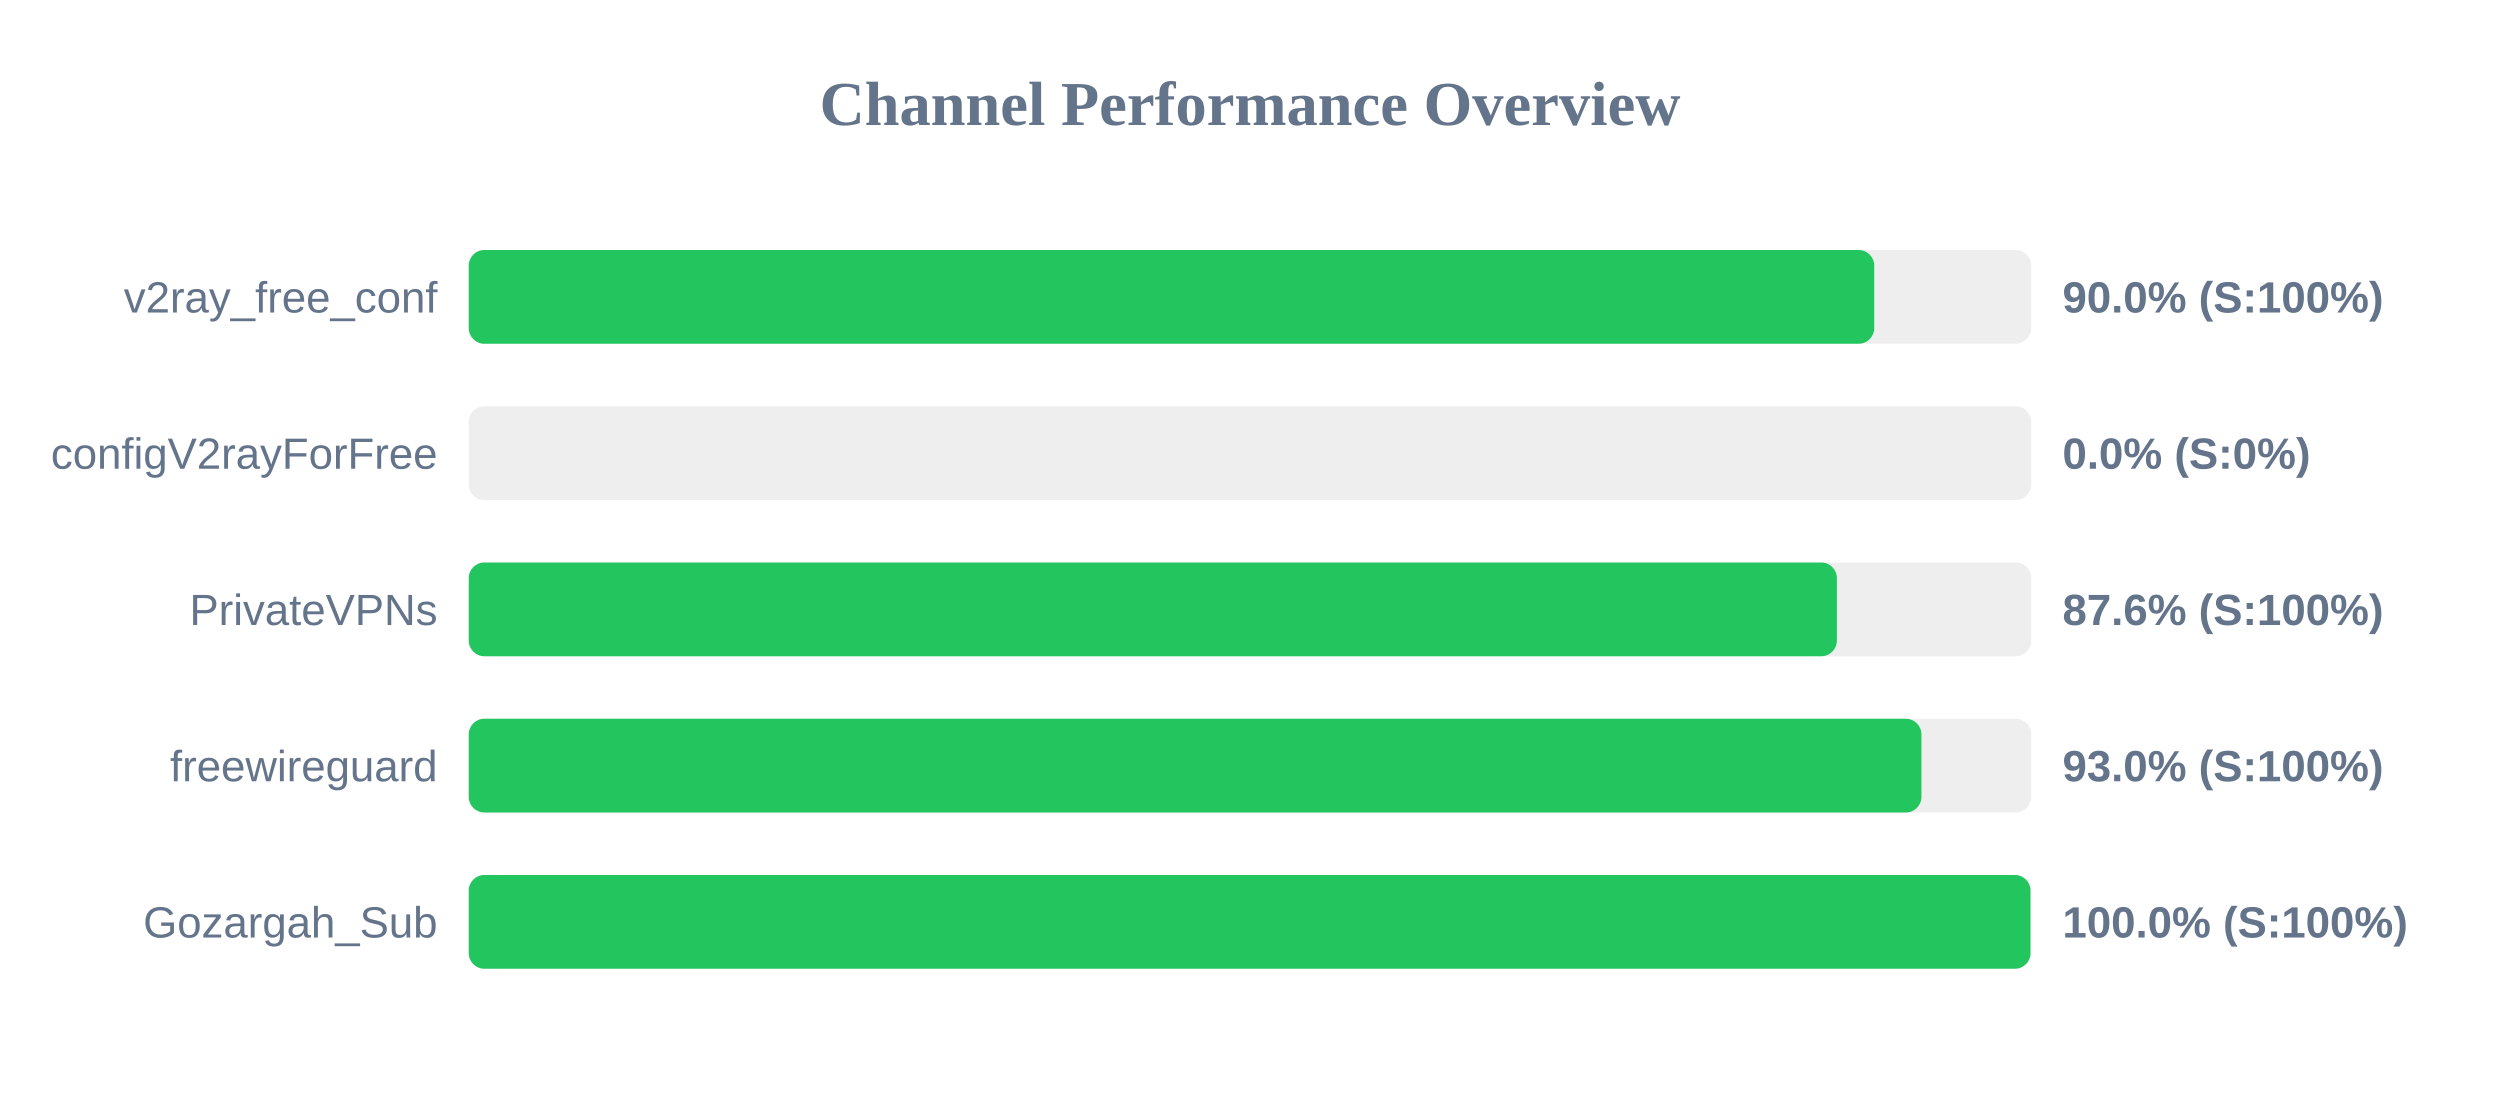
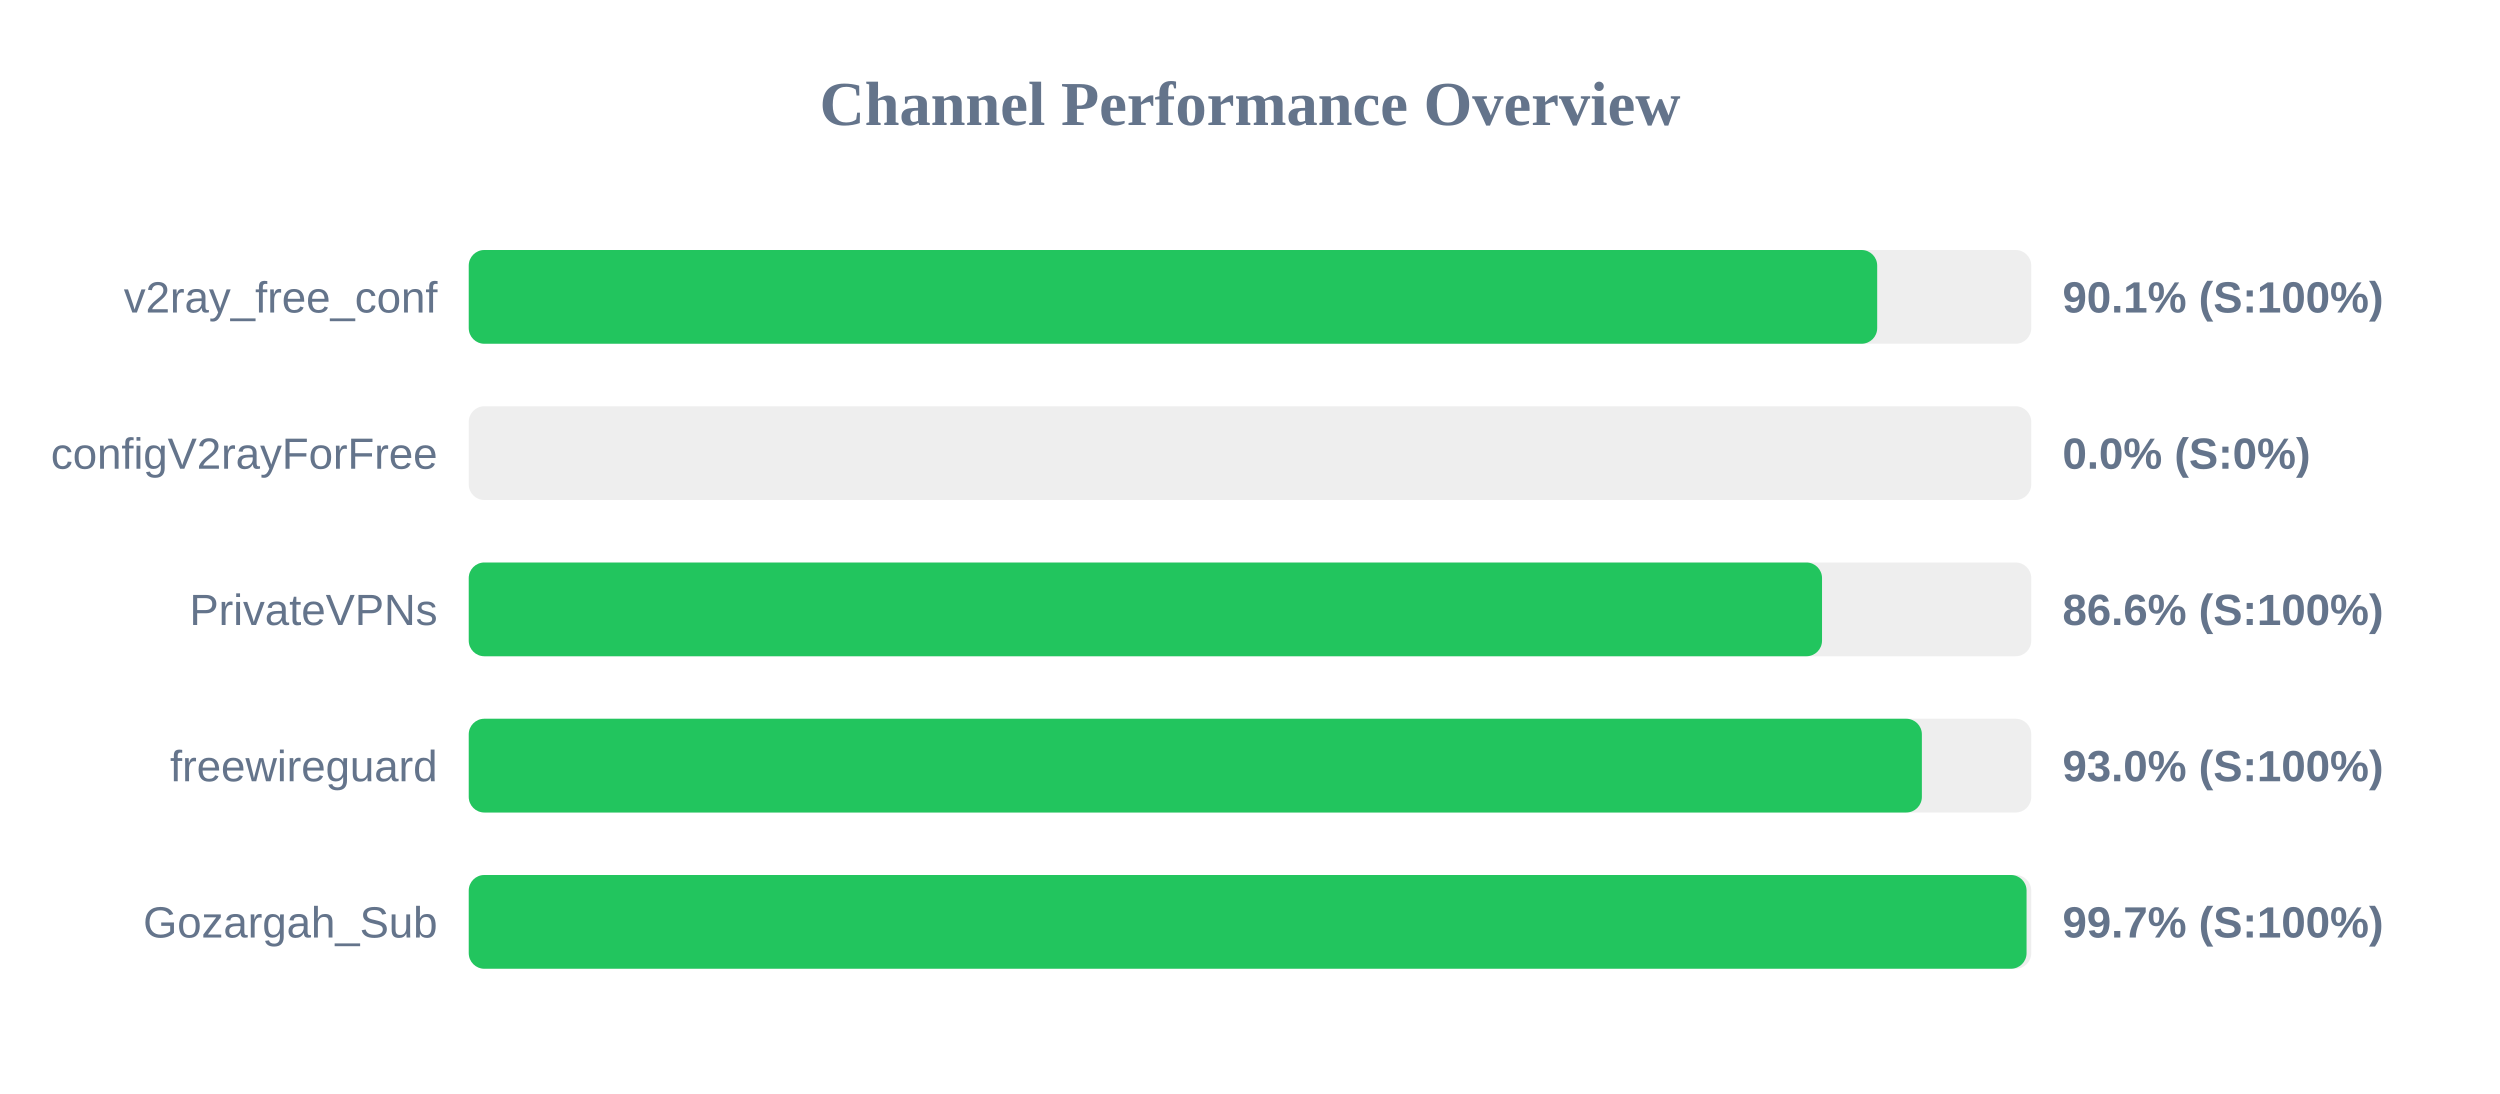
<svg xmlns="http://www.w3.org/2000/svg" width="800" height="350" version="1.1">
  <style>
        .row { font: 14px Arial; fill: #64748b; }
        .score { font: bold 14px Arial; fill: #64748b; }
    </style>
  <text x="400" y="40" text-anchor="middle" font-size="20px" font-weight="bold" fill="#64748b">Channel Performance Overview</text>
  <rect x="150" y="80" width="500" height="30" fill="#eee" rx="5" />
-   <rect x="150" y="80" width="449.75" height="30" fill="#22c55e" rx="5" />
+   <rect x="150" y="80" width="450.7" height="30" fill="#22c55e" rx="5" />
  <text x="140" y="100" text-anchor="end" class="row">v2ray_free_conf</text>
-   <text x="660" y="100" text-anchor="start" class="score">90.0% (S:100%)</text>
+   <text x="660" y="100" text-anchor="start" class="score">90.1% (S:100%)</text>
  <rect x="150" y="130" width="500" height="30" fill="#eee" rx="5" />
  <rect x="150" y="130" width="0.0" height="30" fill="#ef4444" rx="5" />
  <text x="140" y="150" text-anchor="end" class="row">configV2rayForFree</text>
  <text x="660" y="150" text-anchor="start" class="score">0.0% (S:0%)</text>
  <rect x="150" y="180" width="500" height="30" fill="#eee" rx="5" />
-   <rect x="150" y="180" width="437.8" height="30" fill="#22c55e" rx="5" />
+   <rect x="150" y="180" width="433.05" height="30" fill="#22c55e" rx="5" />
  <text x="140" y="200" text-anchor="end" class="row">PrivateVPNs</text>
-   <text x="660" y="200" text-anchor="start" class="score">87.6% (S:100%)</text>
+   <text x="660" y="200" text-anchor="start" class="score">86.6% (S:100%)</text>
  <rect x="150" y="230" width="500" height="30" fill="#eee" rx="5" />
-   <rect x="150" y="230" width="464.85" height="30" fill="#22c55e" rx="5" />
+   <rect x="150" y="230" width="465.0" height="30" fill="#22c55e" rx="5" />
  <text x="140" y="250" text-anchor="end" class="row">freewireguard</text>
  <text x="660" y="250" text-anchor="start" class="score">93.0% (S:100%)</text>
  <rect x="150" y="280" width="500" height="30" fill="#eee" rx="5" />
-   <rect x="150" y="280" width="499.75" height="30" fill="#22c55e" rx="5" />
+   <rect x="150" y="280" width="498.5" height="30" fill="#22c55e" rx="5" />
  <text x="140" y="300" text-anchor="end" class="row">Gozargah_Sub</text>
-   <text x="660" y="300" text-anchor="start" class="score">100.0% (S:100%)</text>
+   <text x="660" y="300" text-anchor="start" class="score">99.7% (S:100%)</text>
</svg>
